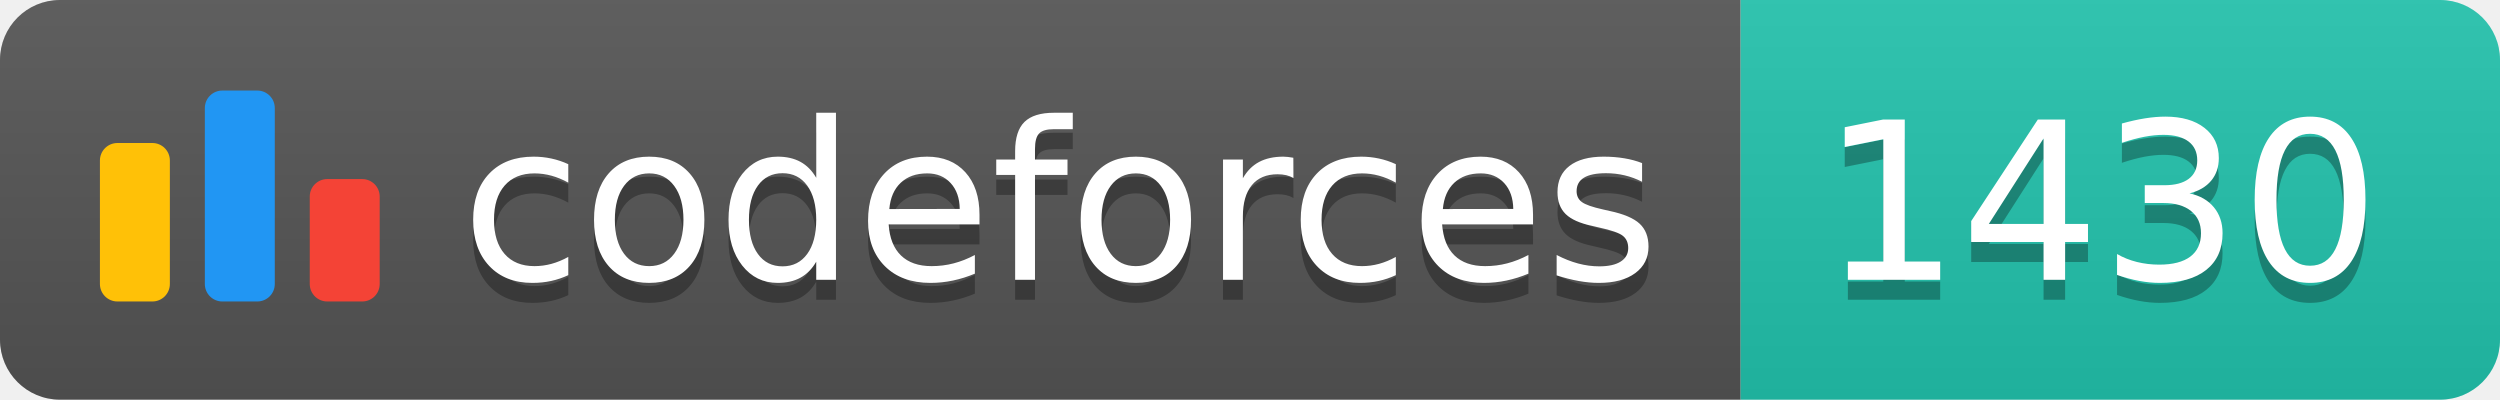
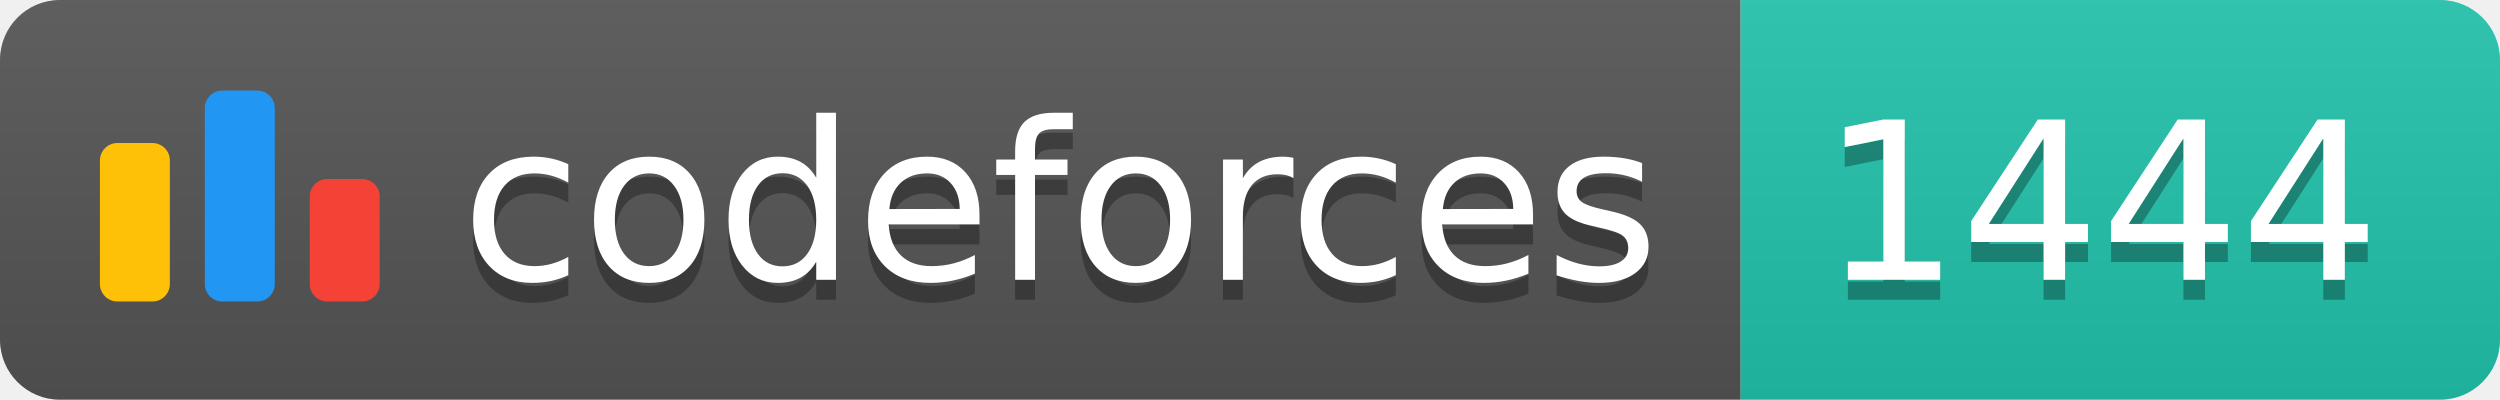
<svg xmlns="http://www.w3.org/2000/svg" width="125.1" height="20">
  <linearGradient id="smooth" x2="0" y2="100%">
    <stop offset="0" stop-color="#bbb" stop-opacity=".1" />
    <stop offset="1" stop-opacity=".1" />
  </linearGradient>
  <clipPath id="round">
    <rect width="125.1" height="20" rx="3" fill="#fff" />
  </clipPath>
  <g clip-path="url(#round)">
    <rect width="87.1" height="20" fill="#555" />
    <rect x="87.1" width="38.0" height="20" fill="#22C4AE" />
    <rect width="125.1" height="20" fill="url(#smooth)" />
  </g>
  <g fill="#fff" text-anchor="middle" font-family="DejaVu Sans,Verdana,Geneva,sans-serif" font-size="110">
    <svg x="5" y="3" class="logo" width="14" height="14" viewBox="0 0 32 25" fill="none">
      <rect y="6" width="8" height="18.125" rx="2" fill="#FFC107" />
      <rect x="24" y="10.125" width="8" height="14" rx="2" fill="#F44336" />
      <rect x="12" width="8" height="24.125" rx="2" fill="#2196F3" />
    </svg>
    <text x="530.5" y="150" fill="#010101" fill-opacity=".3" transform="scale(0.1)" textLength="601.0" lengthAdjust="spacing">codeforces
        </text>
    <text x="530.5" y="140" transform="scale(0.1)" textLength="601.0" lengthAdjust="spacing">codeforces</text>
-     <text x="1051.0" y="150" fill="#010101" fill-opacity=".3" transform="scale(0.1)" textLength="280.0" lengthAdjust="spacing">1430
+     <text x="1051.0" y="150" fill="#010101" fill-opacity=".3" transform="scale(0.1)" textLength="280.0" lengthAdjust="spacing">1444
        </text>
-     <text x="1051.0" y="140" transform="scale(0.1)" textLength="280.0" lengthAdjust="spacing">1430</text>
+     <text x="1051.0" y="140" transform="scale(0.1)" textLength="280.0" lengthAdjust="spacing">1444</text>
  </g>
</svg>
